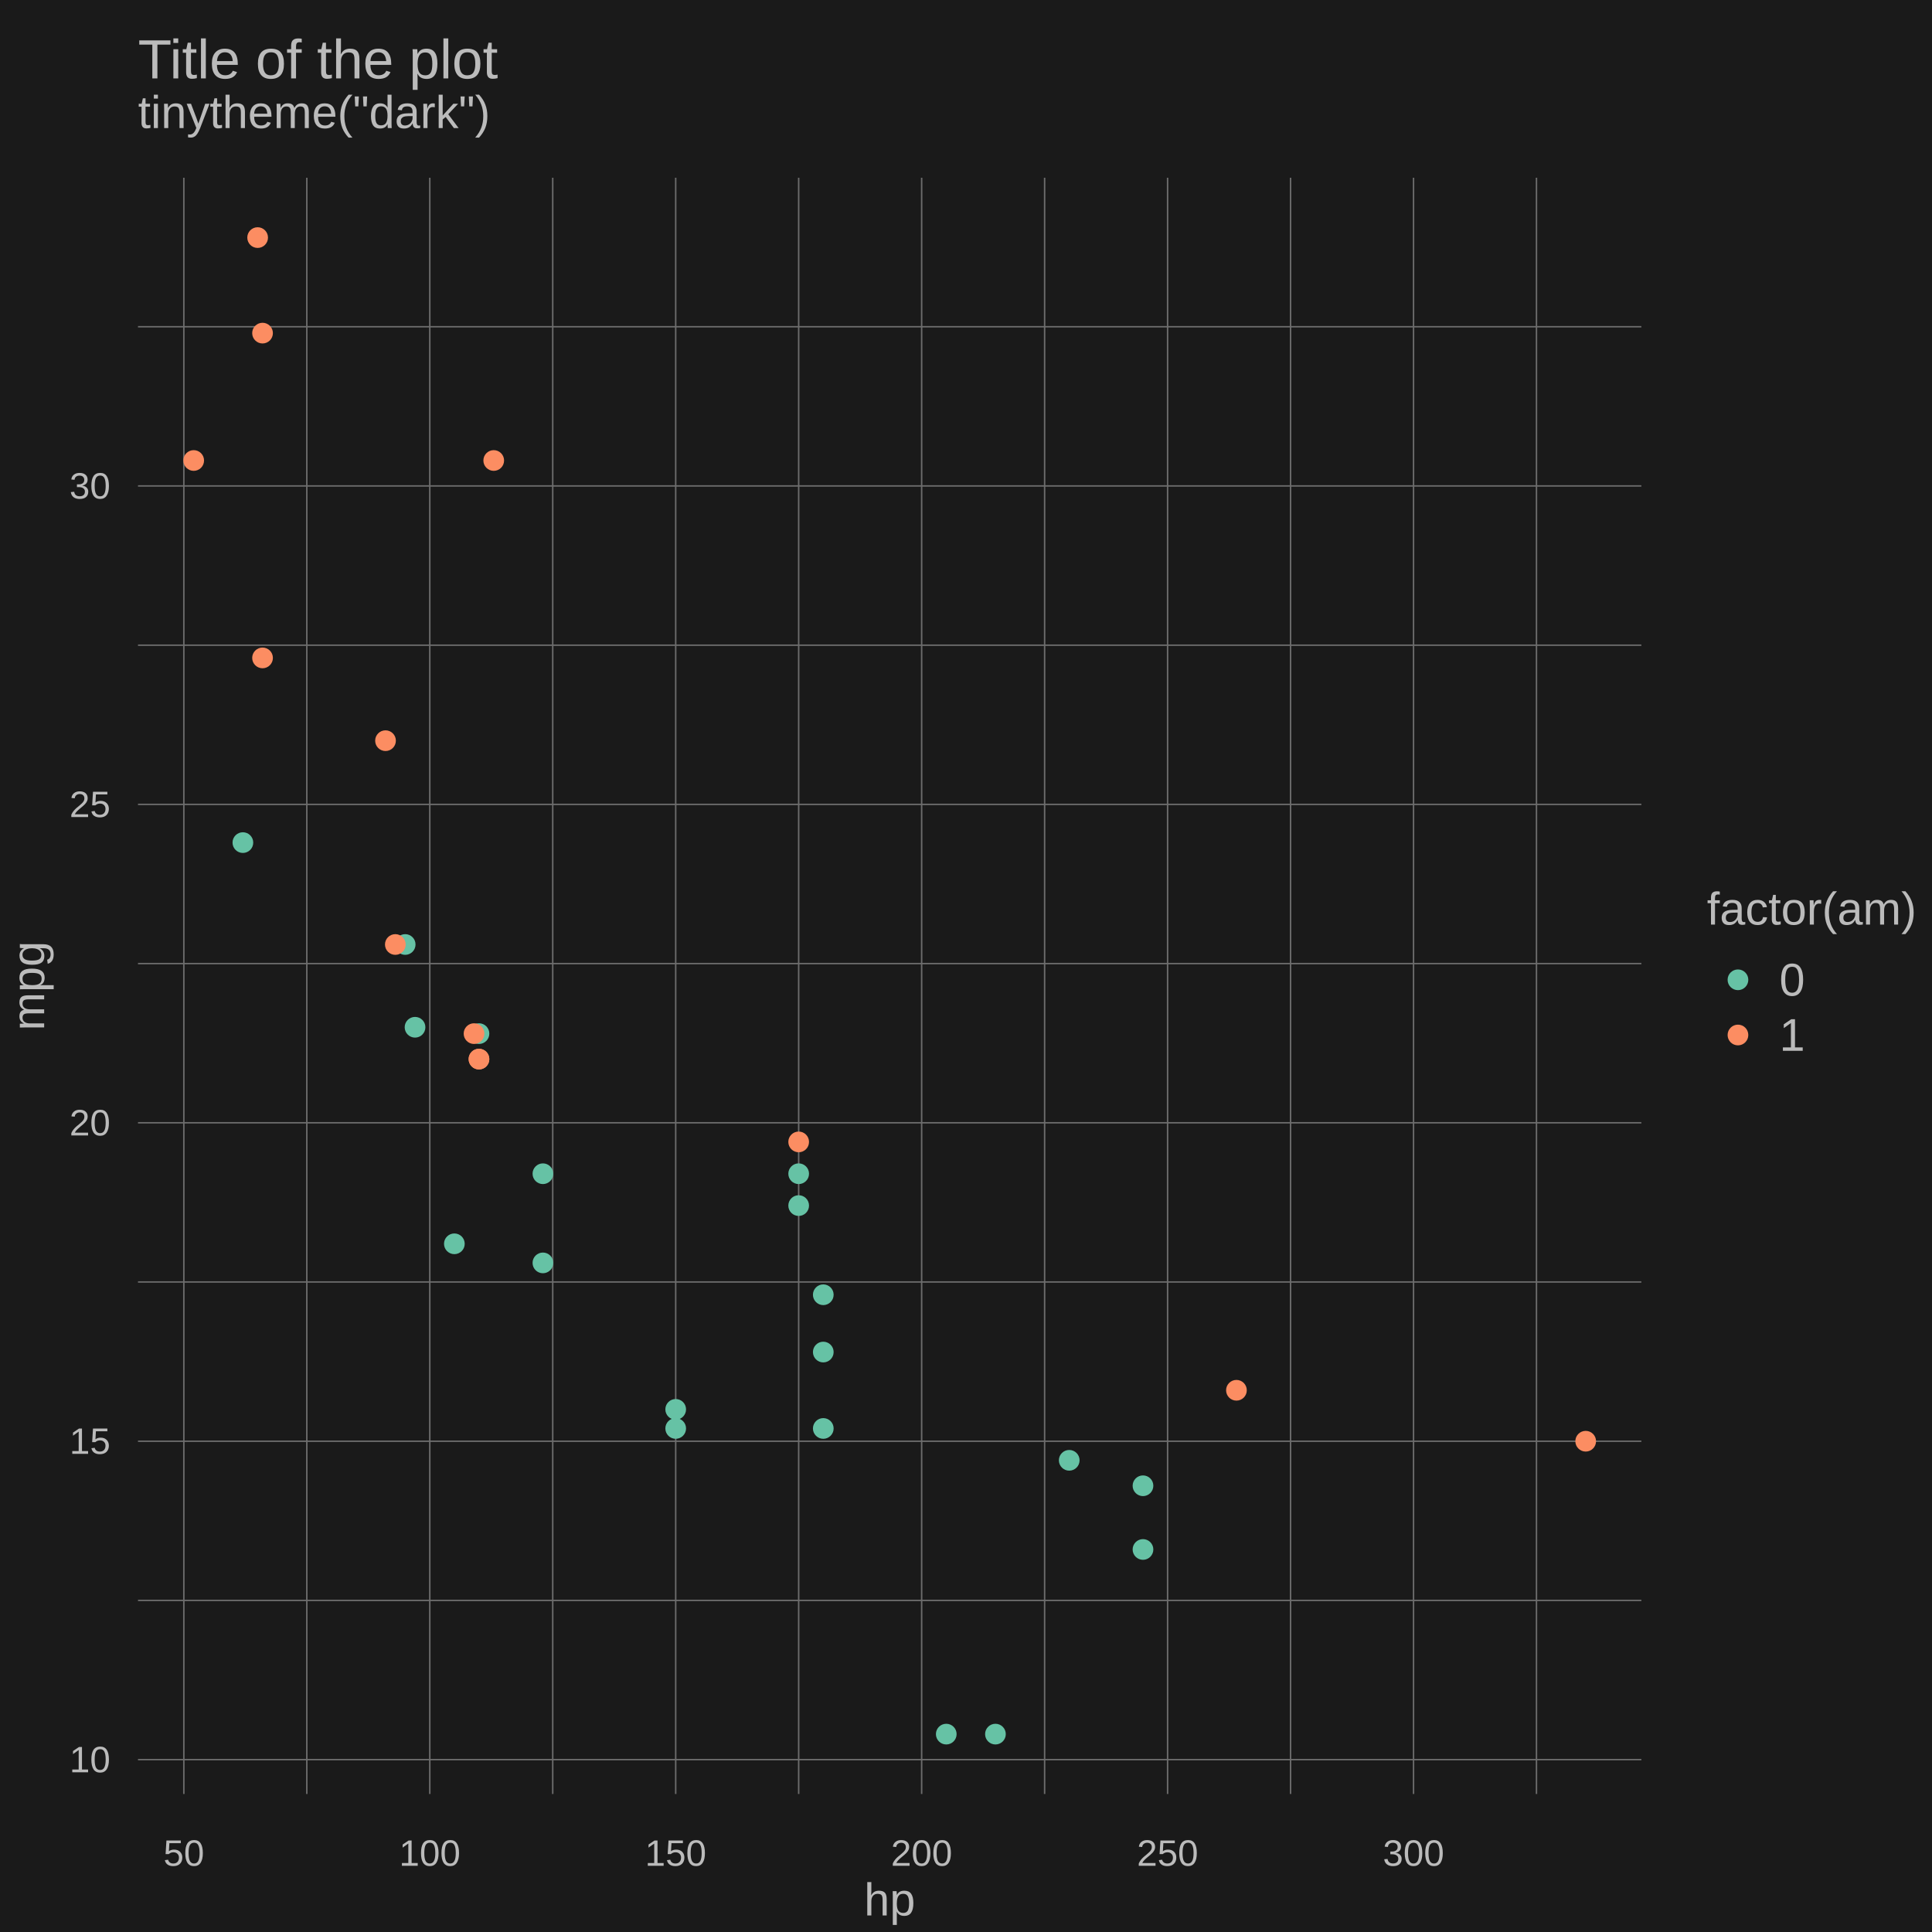
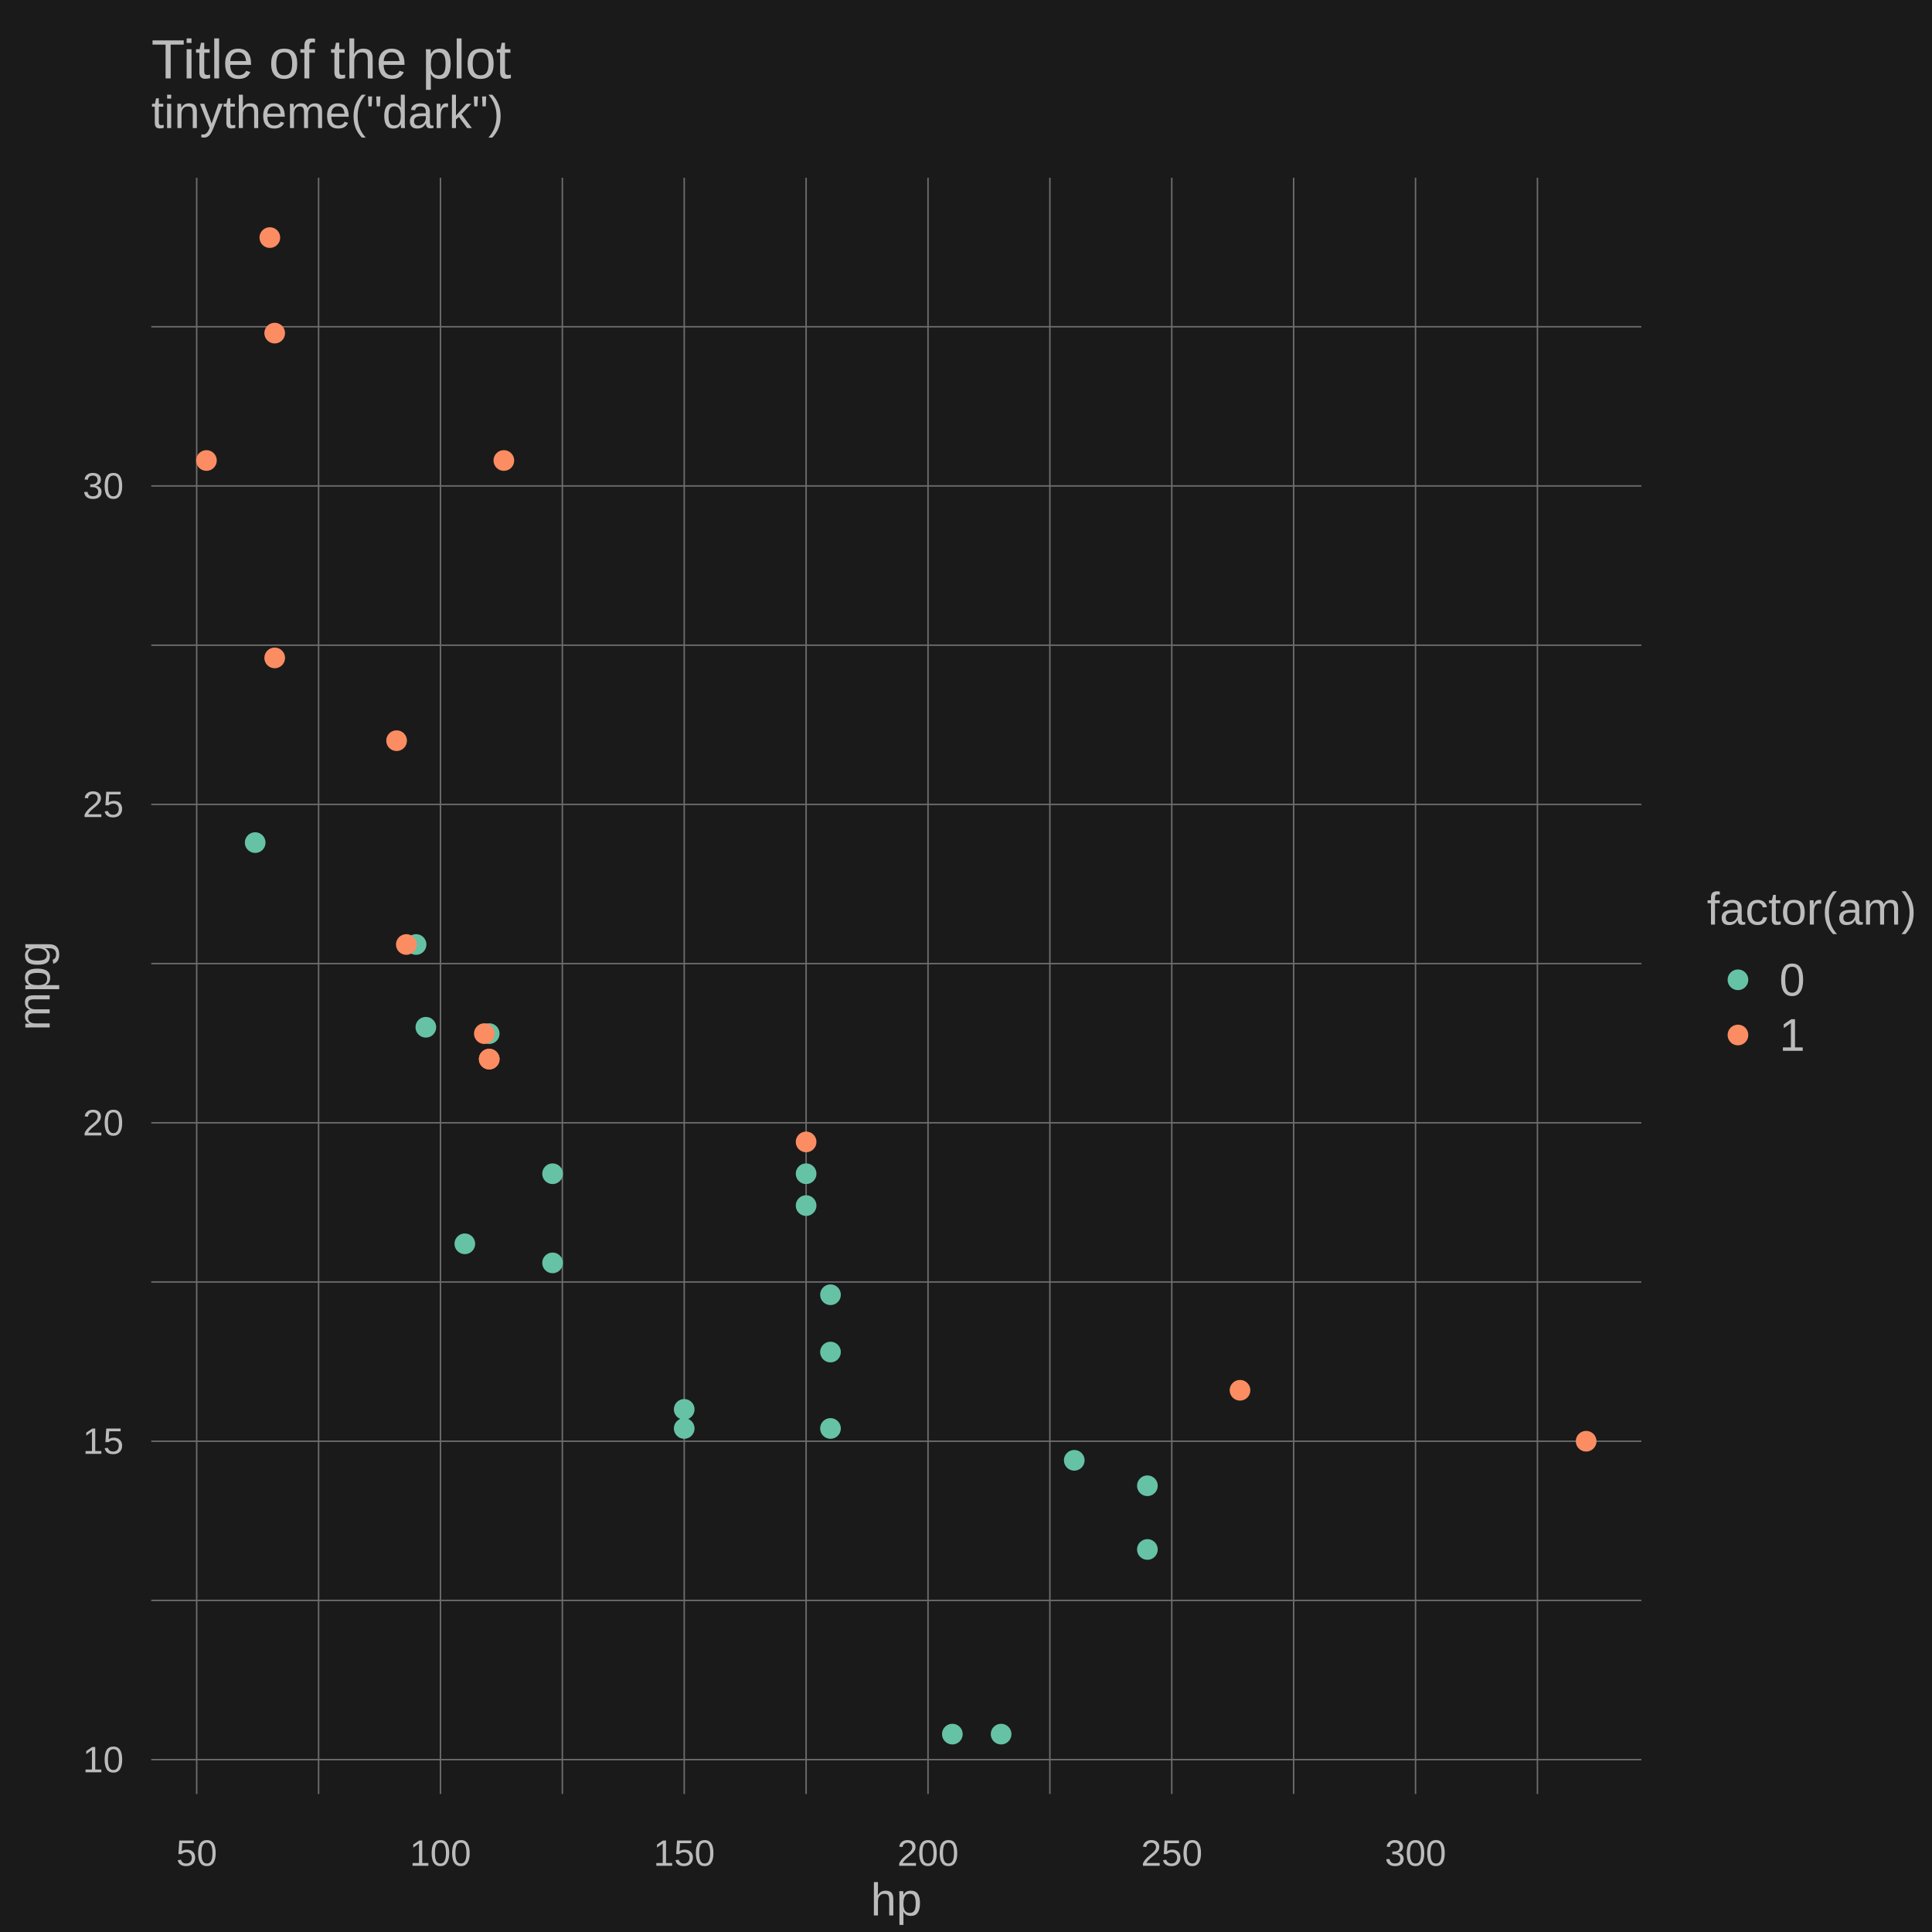
<svg xmlns="http://www.w3.org/2000/svg" width="504.00pt" height="504.00pt" viewBox="0 0 504.00 504.00">
  <g class="svglite">
    <defs>
      <style type="text/css">
    .svglite line, .svglite polyline, .svglite polygon, .svglite path, .svglite rect, .svglite circle {
      fill: none;
      stroke: #000000;
      stroke-linecap: round;
      stroke-linejoin: round;
      stroke-miterlimit: 10.00;
    }
    .svglite text {
      white-space: pre;
    }
    .svglite g.glyphgroup path {
      fill: inherit;
      stroke: none;
    }
  </style>
    </defs>
    <rect width="100%" height="100%" style="stroke: none; fill: #1A1A1A;" />
    <defs>
      <clipPath id="cpMC4wMHw1MDQuMDB8MC4wMHw1MDQuMDA=">
        <rect x="0.00" y="0.00" width="504.00" height="504.00" />
      </clipPath>
    </defs>
    <g clip-path="url(#cpMC4wMHw1MDQuMDB8MC4wMHw1MDQuMDA=)">
      <circle cx="453.38" cy="255.60" r="2.70" style="stroke-width: 0.38; stroke: none; fill: #66C2A5;" />
      <circle cx="453.38" cy="270.00" r="2.70" style="stroke-width: 0.38; stroke: none; fill: #FC8D62;" />
      <text x="472.62" y="241.20" text-anchor="middle" style="font-size: 12.00px;fill: #BBBBBB; font-family: &quot;Liberation Sans&quot;;" textLength="54.67px" lengthAdjust="spacingAndGlyphs">factor(am)</text>
      <text x="464.18" y="259.73" style="font-size: 12.00px;fill: #BBBBBB; font-family: &quot;Liberation Sans&quot;;" textLength="6.67px" lengthAdjust="spacingAndGlyphs">0</text>
      <text x="464.18" y="274.13" style="font-size: 12.00px;fill: #BBBBBB; font-family: &quot;Liberation Sans&quot;;" textLength="6.67px" lengthAdjust="spacingAndGlyphs">1</text>
-       <text x="36.00" y="33.41" style="font-size: 12.00px;fill: #BBBBBB; font-family: &quot;Liberation Sans&quot;;" textLength="91.89px" lengthAdjust="spacingAndGlyphs">tinytheme("dark")</text>
+       <text x="39.46" y="33.41" style="font-size: 12.00px;fill: #BBBBBB; font-family: &quot;Liberation Sans&quot;;" textLength="91.89px" lengthAdjust="spacingAndGlyphs">tinytheme("dark")</text>
    </g>
    <defs>
      <clipPath id="cpMC4wMHw0MjguMTh8MC4wMHw1MDQuMDA=">
        <rect x="0.00" y="0.00" width="428.18" height="504.00" />
      </clipPath>
    </defs>
    <g clip-path="url(#cpMC4wMHw0MjguMTh8MC4wMHw1MDQuMDA=)">
-       <text x="36.00" y="20.45" style="font-size: 14.40px;fill: #BBBBBB; font-family: &quot;Liberation Sans&quot;;" textLength="93.88px" lengthAdjust="spacingAndGlyphs">Title of the plot</text>
-       <text x="232.09" y="499.68" text-anchor="middle" style="font-size: 12.00px;fill: #BBBBBB; font-family: &quot;Liberation Sans&quot;;" textLength="13.34px" lengthAdjust="spacingAndGlyphs">hp</text>
-       <text transform="translate(11.52,257.18) rotate(-90)" text-anchor="middle" style="font-size: 12.00px;fill: #BBBBBB; font-family: &quot;Liberation Sans&quot;;" textLength="23.34px" lengthAdjust="spacingAndGlyphs">mpg</text>
+       <text x="39.46" y="20.45" style="font-size: 14.40px;fill: #BBBBBB; font-family: &quot;Liberation Sans&quot;;" textLength="93.88px" lengthAdjust="spacingAndGlyphs">Title of the plot</text>
+       <text x="233.82" y="499.68" text-anchor="middle" style="font-size: 12.00px;fill: #BBBBBB; font-family: &quot;Liberation Sans&quot;;" textLength="13.34px" lengthAdjust="spacingAndGlyphs">hp</text>
+       <text transform="translate(12.96,257.18) rotate(-90)" text-anchor="middle" style="font-size: 12.00px;fill: #BBBBBB; font-family: &quot;Liberation Sans&quot;;" textLength="23.34px" lengthAdjust="spacingAndGlyphs">mpg</text>
    </g>
    <g clip-path="url(#cpMC4wMHw1MDQuMDB8MC4wMHw1MDQuMDA=)">
-       <text x="47.96" y="486.72" text-anchor="middle" style="font-size: 9.60px;fill: #BBBBBB; font-family: &quot;Liberation Sans&quot;;" textLength="10.66px" lengthAdjust="spacingAndGlyphs">50</text>
-       <text x="112.12" y="486.72" text-anchor="middle" style="font-size: 9.60px;fill: #BBBBBB; font-family: &quot;Liberation Sans&quot;;" textLength="15.98px" lengthAdjust="spacingAndGlyphs">100</text>
-       <text x="176.27" y="486.72" text-anchor="middle" style="font-size: 9.60px;fill: #BBBBBB; font-family: &quot;Liberation Sans&quot;;" textLength="15.98px" lengthAdjust="spacingAndGlyphs">150</text>
-       <text x="240.43" y="486.72" text-anchor="middle" style="font-size: 9.60px;fill: #BBBBBB; font-family: &quot;Liberation Sans&quot;;" textLength="15.98px" lengthAdjust="spacingAndGlyphs">200</text>
-       <text x="304.59" y="486.72" text-anchor="middle" style="font-size: 9.60px;fill: #BBBBBB; font-family: &quot;Liberation Sans&quot;;" textLength="15.98px" lengthAdjust="spacingAndGlyphs">250</text>
-       <text x="368.75" y="486.72" text-anchor="middle" style="font-size: 9.60px;fill: #BBBBBB; font-family: &quot;Liberation Sans&quot;;" textLength="15.98px" lengthAdjust="spacingAndGlyphs">300</text>
-       <text x="28.80" y="462.33" text-anchor="end" style="font-size: 9.60px;fill: #BBBBBB; font-family: &quot;Liberation Sans&quot;;" textLength="10.66px" lengthAdjust="spacingAndGlyphs">10</text>
-       <text x="28.80" y="379.26" text-anchor="end" style="font-size: 9.60px;fill: #BBBBBB; font-family: &quot;Liberation Sans&quot;;" textLength="10.66px" lengthAdjust="spacingAndGlyphs">15</text>
-       <text x="28.80" y="296.20" text-anchor="end" style="font-size: 9.60px;fill: #BBBBBB; font-family: &quot;Liberation Sans&quot;;" textLength="10.66px" lengthAdjust="spacingAndGlyphs">20</text>
-       <text x="28.80" y="213.14" text-anchor="end" style="font-size: 9.60px;fill: #BBBBBB; font-family: &quot;Liberation Sans&quot;;" textLength="10.66px" lengthAdjust="spacingAndGlyphs">25</text>
-       <text x="28.80" y="130.07" text-anchor="end" style="font-size: 9.60px;fill: #BBBBBB; font-family: &quot;Liberation Sans&quot;;" textLength="10.66px" lengthAdjust="spacingAndGlyphs">30</text>
+       <text x="51.31" y="486.72" text-anchor="middle" style="font-size: 9.60px;fill: #BBBBBB; font-family: &quot;Liberation Sans&quot;;" textLength="10.66px" lengthAdjust="spacingAndGlyphs">50</text>
+       <text x="114.90" y="486.72" text-anchor="middle" style="font-size: 9.60px;fill: #BBBBBB; font-family: &quot;Liberation Sans&quot;;" textLength="15.98px" lengthAdjust="spacingAndGlyphs">100</text>
+       <text x="178.49" y="486.72" text-anchor="middle" style="font-size: 9.60px;fill: #BBBBBB; font-family: &quot;Liberation Sans&quot;;" textLength="15.98px" lengthAdjust="spacingAndGlyphs">150</text>
+       <text x="242.09" y="486.72" text-anchor="middle" style="font-size: 9.60px;fill: #BBBBBB; font-family: &quot;Liberation Sans&quot;;" textLength="15.98px" lengthAdjust="spacingAndGlyphs">200</text>
+       <text x="305.68" y="486.72" text-anchor="middle" style="font-size: 9.60px;fill: #BBBBBB; font-family: &quot;Liberation Sans&quot;;" textLength="15.98px" lengthAdjust="spacingAndGlyphs">250</text>
+       <text x="369.27" y="486.72" text-anchor="middle" style="font-size: 9.60px;fill: #BBBBBB; font-family: &quot;Liberation Sans&quot;;" textLength="15.98px" lengthAdjust="spacingAndGlyphs">300</text>
+       <text x="32.26" y="462.33" text-anchor="end" style="font-size: 9.60px;fill: #BBBBBB; font-family: &quot;Liberation Sans&quot;;" textLength="10.66px" lengthAdjust="spacingAndGlyphs">10</text>
+       <text x="32.26" y="379.26" text-anchor="end" style="font-size: 9.60px;fill: #BBBBBB; font-family: &quot;Liberation Sans&quot;;" textLength="10.66px" lengthAdjust="spacingAndGlyphs">15</text>
+       <text x="32.26" y="296.20" text-anchor="end" style="font-size: 9.60px;fill: #BBBBBB; font-family: &quot;Liberation Sans&quot;;" textLength="10.66px" lengthAdjust="spacingAndGlyphs">20</text>
+       <text x="32.26" y="213.14" text-anchor="end" style="font-size: 9.60px;fill: #BBBBBB; font-family: &quot;Liberation Sans&quot;;" textLength="10.66px" lengthAdjust="spacingAndGlyphs">25</text>
+       <text x="32.26" y="130.07" text-anchor="end" style="font-size: 9.60px;fill: #BBBBBB; font-family: &quot;Liberation Sans&quot;;" textLength="10.66px" lengthAdjust="spacingAndGlyphs">30</text>
    </g>
    <defs>
-       <clipPath id="cpMzYuMDB8NDI4LjE4fDQ2LjM3fDQ2OC4wMA==">
-         <rect x="36.00" y="46.37" width="392.18" height="421.63" />
+       <clipPath id="cpMzkuNDZ8NDI4LjE4fDQ2LjM3fDQ2OC4wMA==">
+         <rect x="39.46" y="46.37" width="388.72" height="421.63" />
      </clipPath>
    </defs>
-     <g clip-path="url(#cpMzYuMDB8NDI4LjE4fDQ2LjM3fDQ2OC4wMA==)">
-       <line x1="15.88" y1="468.00" x2="15.88" y2="46.37" style="stroke-width: 0.38; stroke: #6D6D6D;" />
-       <line x1="47.96" y1="468.00" x2="47.96" y2="46.37" style="stroke-width: 0.38; stroke: #6D6D6D;" />
-       <line x1="80.04" y1="468.00" x2="80.04" y2="46.37" style="stroke-width: 0.38; stroke: #6D6D6D;" />
-       <line x1="112.12" y1="468.00" x2="112.12" y2="46.37" style="stroke-width: 0.38; stroke: #6D6D6D;" />
-       <line x1="144.19" y1="468.00" x2="144.19" y2="46.37" style="stroke-width: 0.38; stroke: #6D6D6D;" />
-       <line x1="176.27" y1="468.00" x2="176.27" y2="46.37" style="stroke-width: 0.38; stroke: #6D6D6D;" />
-       <line x1="208.35" y1="468.00" x2="208.35" y2="46.37" style="stroke-width: 0.38; stroke: #6D6D6D;" />
-       <line x1="240.43" y1="468.00" x2="240.43" y2="46.37" style="stroke-width: 0.38; stroke: #6D6D6D;" />
-       <line x1="272.51" y1="468.00" x2="272.51" y2="46.37" style="stroke-width: 0.38; stroke: #6D6D6D;" />
-       <line x1="304.59" y1="468.00" x2="304.59" y2="46.37" style="stroke-width: 0.38; stroke: #6D6D6D;" />
-       <line x1="336.67" y1="468.00" x2="336.67" y2="46.37" style="stroke-width: 0.38; stroke: #6D6D6D;" />
-       <line x1="368.75" y1="468.00" x2="368.75" y2="46.37" style="stroke-width: 0.38; stroke: #6D6D6D;" />
-       <line x1="400.82" y1="468.00" x2="400.82" y2="46.37" style="stroke-width: 0.38; stroke: #6D6D6D;" />
-       <line x1="36.00" y1="500.56" x2="428.18" y2="500.56" style="stroke-width: 0.38; stroke: #6D6D6D;" />
-       <line x1="36.00" y1="459.03" x2="428.18" y2="459.03" style="stroke-width: 0.38; stroke: #6D6D6D;" />
-       <line x1="36.00" y1="417.50" x2="428.18" y2="417.50" style="stroke-width: 0.38; stroke: #6D6D6D;" />
-       <line x1="36.00" y1="375.97" x2="428.18" y2="375.97" style="stroke-width: 0.38; stroke: #6D6D6D;" />
-       <line x1="36.00" y1="334.43" x2="428.18" y2="334.43" style="stroke-width: 0.38; stroke: #6D6D6D;" />
-       <line x1="36.00" y1="292.90" x2="428.18" y2="292.90" style="stroke-width: 0.38; stroke: #6D6D6D;" />
-       <line x1="36.00" y1="251.37" x2="428.18" y2="251.37" style="stroke-width: 0.38; stroke: #6D6D6D;" />
-       <line x1="36.00" y1="209.84" x2="428.18" y2="209.84" style="stroke-width: 0.38; stroke: #6D6D6D;" />
-       <line x1="36.00" y1="168.31" x2="428.18" y2="168.31" style="stroke-width: 0.38; stroke: #6D6D6D;" />
-       <line x1="36.00" y1="126.77" x2="428.18" y2="126.77" style="stroke-width: 0.38; stroke: #6D6D6D;" />
-       <line x1="36.00" y1="85.24" x2="428.18" y2="85.24" style="stroke-width: 0.38; stroke: #6D6D6D;" />
-       <circle cx="124.95" cy="269.64" r="2.70" style="stroke-width: 0.38; stroke: none; fill: #66C2A5;" />
-       <circle cx="208.35" cy="314.50" r="2.70" style="stroke-width: 0.38; stroke: none; fill: #66C2A5;" />
-       <circle cx="118.53" cy="324.47" r="2.70" style="stroke-width: 0.38; stroke: none; fill: #66C2A5;" />
-       <circle cx="298.17" cy="387.59" r="2.70" style="stroke-width: 0.38; stroke: none; fill: #66C2A5;" />
-       <circle cx="63.36" cy="219.81" r="2.70" style="stroke-width: 0.38; stroke: none; fill: #66C2A5;" />
-       <circle cx="105.70" cy="246.39" r="2.70" style="stroke-width: 0.38; stroke: none; fill: #66C2A5;" />
-       <circle cx="141.63" cy="306.19" r="2.70" style="stroke-width: 0.38; stroke: none; fill: #66C2A5;" />
-       <circle cx="141.63" cy="329.45" r="2.70" style="stroke-width: 0.38; stroke: none; fill: #66C2A5;" />
-       <circle cx="214.77" cy="352.71" r="2.70" style="stroke-width: 0.38; stroke: none; fill: #66C2A5;" />
-       <circle cx="214.77" cy="337.76" r="2.70" style="stroke-width: 0.38; stroke: none; fill: #66C2A5;" />
-       <circle cx="214.77" cy="372.64" r="2.70" style="stroke-width: 0.38; stroke: none; fill: #66C2A5;" />
-       <circle cx="246.85" cy="452.38" r="2.70" style="stroke-width: 0.38; stroke: none; fill: #66C2A5;" />
-       <circle cx="259.68" cy="452.38" r="2.70" style="stroke-width: 0.38; stroke: none; fill: #66C2A5;" />
-       <circle cx="278.93" cy="380.95" r="2.70" style="stroke-width: 0.38; stroke: none; fill: #66C2A5;" />
-       <circle cx="108.27" cy="267.98" r="2.70" style="stroke-width: 0.38; stroke: none; fill: #66C2A5;" />
-       <circle cx="176.27" cy="367.66" r="2.70" style="stroke-width: 0.38; stroke: none; fill: #66C2A5;" />
-       <circle cx="176.27" cy="372.64" r="2.70" style="stroke-width: 0.38; stroke: none; fill: #66C2A5;" />
-       <circle cx="298.17" cy="404.21" r="2.70" style="stroke-width: 0.38; stroke: none; fill: #66C2A5;" />
-       <circle cx="208.35" cy="306.19" r="2.70" style="stroke-width: 0.38; stroke: none; fill: #66C2A5;" />
-       <circle cx="124.95" cy="276.29" r="2.70" style="stroke-width: 0.38; stroke: none; fill: #FC8D62;" />
-       <circle cx="124.95" cy="276.29" r="2.70" style="stroke-width: 0.38; stroke: none; fill: #FC8D62;" />
-       <circle cx="103.13" cy="246.39" r="2.70" style="stroke-width: 0.38; stroke: none; fill: #FC8D62;" />
-       <circle cx="68.49" cy="86.90" r="2.70" style="stroke-width: 0.38; stroke: none; fill: #FC8D62;" />
-       <circle cx="50.53" cy="120.13" r="2.70" style="stroke-width: 0.38; stroke: none; fill: #FC8D62;" />
-       <circle cx="67.21" cy="61.98" r="2.70" style="stroke-width: 0.38; stroke: none; fill: #FC8D62;" />
-       <circle cx="68.49" cy="171.63" r="2.70" style="stroke-width: 0.38; stroke: none; fill: #FC8D62;" />
-       <circle cx="100.57" cy="193.22" r="2.70" style="stroke-width: 0.38; stroke: none; fill: #FC8D62;" />
-       <circle cx="128.80" cy="120.13" r="2.70" style="stroke-width: 0.38; stroke: none; fill: #FC8D62;" />
-       <circle cx="322.55" cy="362.68" r="2.70" style="stroke-width: 0.38; stroke: none; fill: #FC8D62;" />
-       <circle cx="208.35" cy="297.89" r="2.70" style="stroke-width: 0.38; stroke: none; fill: #FC8D62;" />
-       <circle cx="413.66" cy="375.97" r="2.70" style="stroke-width: 0.38; stroke: none; fill: #FC8D62;" />
-       <circle cx="123.66" cy="269.64" r="2.70" style="stroke-width: 0.38; stroke: none; fill: #FC8D62;" />
+     <g clip-path="url(#cpMzkuNDZ8NDI4LjE4fDQ2LjM3fDQ2OC4wMA==)">
+       <line x1="19.51" y1="468.00" x2="19.51" y2="46.37" style="stroke-width: 0.38; stroke: #6D6D6D;" />
+       <line x1="51.31" y1="468.00" x2="51.31" y2="46.37" style="stroke-width: 0.38; stroke: #6D6D6D;" />
+       <line x1="83.11" y1="468.00" x2="83.11" y2="46.37" style="stroke-width: 0.38; stroke: #6D6D6D;" />
+       <line x1="114.90" y1="468.00" x2="114.90" y2="46.37" style="stroke-width: 0.38; stroke: #6D6D6D;" />
+       <line x1="146.70" y1="468.00" x2="146.70" y2="46.37" style="stroke-width: 0.38; stroke: #6D6D6D;" />
+       <line x1="178.49" y1="468.00" x2="178.49" y2="46.37" style="stroke-width: 0.38; stroke: #6D6D6D;" />
+       <line x1="210.29" y1="468.00" x2="210.29" y2="46.37" style="stroke-width: 0.38; stroke: #6D6D6D;" />
+       <line x1="242.09" y1="468.00" x2="242.09" y2="46.37" style="stroke-width: 0.38; stroke: #6D6D6D;" />
+       <line x1="273.88" y1="468.00" x2="273.88" y2="46.37" style="stroke-width: 0.38; stroke: #6D6D6D;" />
+       <line x1="305.68" y1="468.00" x2="305.68" y2="46.37" style="stroke-width: 0.38; stroke: #6D6D6D;" />
+       <line x1="337.47" y1="468.00" x2="337.47" y2="46.37" style="stroke-width: 0.38; stroke: #6D6D6D;" />
+       <line x1="369.27" y1="468.00" x2="369.27" y2="46.37" style="stroke-width: 0.38; stroke: #6D6D6D;" />
+       <line x1="401.07" y1="468.00" x2="401.07" y2="46.37" style="stroke-width: 0.38; stroke: #6D6D6D;" />
+       <line x1="39.46" y1="500.56" x2="428.18" y2="500.56" style="stroke-width: 0.38; stroke: #6D6D6D;" />
+       <line x1="39.46" y1="459.03" x2="428.18" y2="459.03" style="stroke-width: 0.38; stroke: #6D6D6D;" />
+       <line x1="39.46" y1="417.50" x2="428.18" y2="417.50" style="stroke-width: 0.38; stroke: #6D6D6D;" />
+       <line x1="39.46" y1="375.97" x2="428.18" y2="375.97" style="stroke-width: 0.38; stroke: #6D6D6D;" />
+       <line x1="39.46" y1="334.43" x2="428.18" y2="334.43" style="stroke-width: 0.38; stroke: #6D6D6D;" />
+       <line x1="39.46" y1="292.90" x2="428.18" y2="292.90" style="stroke-width: 0.38; stroke: #6D6D6D;" />
+       <line x1="39.46" y1="251.37" x2="428.18" y2="251.37" style="stroke-width: 0.38; stroke: #6D6D6D;" />
+       <line x1="39.46" y1="209.84" x2="428.18" y2="209.84" style="stroke-width: 0.38; stroke: #6D6D6D;" />
+       <line x1="39.46" y1="168.31" x2="428.18" y2="168.31" style="stroke-width: 0.38; stroke: #6D6D6D;" />
+       <line x1="39.46" y1="126.77" x2="428.18" y2="126.77" style="stroke-width: 0.38; stroke: #6D6D6D;" />
+       <line x1="39.46" y1="85.24" x2="428.18" y2="85.24" style="stroke-width: 0.38; stroke: #6D6D6D;" />
+       <circle cx="127.62" cy="269.64" r="2.70" style="stroke-width: 0.38; stroke: none; fill: #66C2A5;" />
+       <circle cx="210.29" cy="314.50" r="2.70" style="stroke-width: 0.38; stroke: none; fill: #66C2A5;" />
+       <circle cx="121.26" cy="324.47" r="2.70" style="stroke-width: 0.38; stroke: none; fill: #66C2A5;" />
+       <circle cx="299.32" cy="387.59" r="2.70" style="stroke-width: 0.38; stroke: none; fill: #66C2A5;" />
+       <circle cx="66.57" cy="219.81" r="2.70" style="stroke-width: 0.38; stroke: none; fill: #66C2A5;" />
+       <circle cx="108.54" cy="246.39" r="2.70" style="stroke-width: 0.38; stroke: none; fill: #66C2A5;" />
+       <circle cx="144.15" cy="306.19" r="2.70" style="stroke-width: 0.38; stroke: none; fill: #66C2A5;" />
+       <circle cx="144.15" cy="329.45" r="2.70" style="stroke-width: 0.38; stroke: none; fill: #66C2A5;" />
+       <circle cx="216.65" cy="352.71" r="2.70" style="stroke-width: 0.38; stroke: none; fill: #66C2A5;" />
+       <circle cx="216.65" cy="337.76" r="2.70" style="stroke-width: 0.38; stroke: none; fill: #66C2A5;" />
+       <circle cx="216.65" cy="372.64" r="2.70" style="stroke-width: 0.38; stroke: none; fill: #66C2A5;" />
+       <circle cx="248.44" cy="452.38" r="2.70" style="stroke-width: 0.38; stroke: none; fill: #66C2A5;" />
+       <circle cx="261.16" cy="452.38" r="2.70" style="stroke-width: 0.38; stroke: none; fill: #66C2A5;" />
+       <circle cx="280.24" cy="380.95" r="2.70" style="stroke-width: 0.38; stroke: none; fill: #66C2A5;" />
+       <circle cx="111.09" cy="267.98" r="2.70" style="stroke-width: 0.38; stroke: none; fill: #66C2A5;" />
+       <circle cx="178.49" cy="367.66" r="2.70" style="stroke-width: 0.38; stroke: none; fill: #66C2A5;" />
+       <circle cx="178.49" cy="372.64" r="2.70" style="stroke-width: 0.38; stroke: none; fill: #66C2A5;" />
+       <circle cx="299.32" cy="404.21" r="2.70" style="stroke-width: 0.38; stroke: none; fill: #66C2A5;" />
+       <circle cx="210.29" cy="306.19" r="2.70" style="stroke-width: 0.38; stroke: none; fill: #66C2A5;" />
+       <circle cx="127.62" cy="276.29" r="2.70" style="stroke-width: 0.38; stroke: none; fill: #FC8D62;" />
+       <circle cx="127.62" cy="276.29" r="2.70" style="stroke-width: 0.38; stroke: none; fill: #FC8D62;" />
+       <circle cx="106.00" cy="246.39" r="2.70" style="stroke-width: 0.38; stroke: none; fill: #FC8D62;" />
+       <circle cx="71.66" cy="86.90" r="2.70" style="stroke-width: 0.38; stroke: none; fill: #FC8D62;" />
+       <circle cx="53.85" cy="120.13" r="2.70" style="stroke-width: 0.38; stroke: none; fill: #FC8D62;" />
+       <circle cx="70.39" cy="61.98" r="2.70" style="stroke-width: 0.38; stroke: none; fill: #FC8D62;" />
+       <circle cx="71.66" cy="171.63" r="2.70" style="stroke-width: 0.38; stroke: none; fill: #FC8D62;" />
+       <circle cx="103.46" cy="193.22" r="2.70" style="stroke-width: 0.38; stroke: none; fill: #FC8D62;" />
+       <circle cx="131.44" cy="120.13" r="2.70" style="stroke-width: 0.38; stroke: none; fill: #FC8D62;" />
+       <circle cx="323.48" cy="362.68" r="2.70" style="stroke-width: 0.38; stroke: none; fill: #FC8D62;" />
+       <circle cx="210.29" cy="297.89" r="2.70" style="stroke-width: 0.38; stroke: none; fill: #FC8D62;" />
+       <circle cx="413.78" cy="375.97" r="2.70" style="stroke-width: 0.38; stroke: none; fill: #FC8D62;" />
+       <circle cx="126.35" cy="269.64" r="2.70" style="stroke-width: 0.38; stroke: none; fill: #FC8D62;" />
    </g>
  </g>
</svg>
